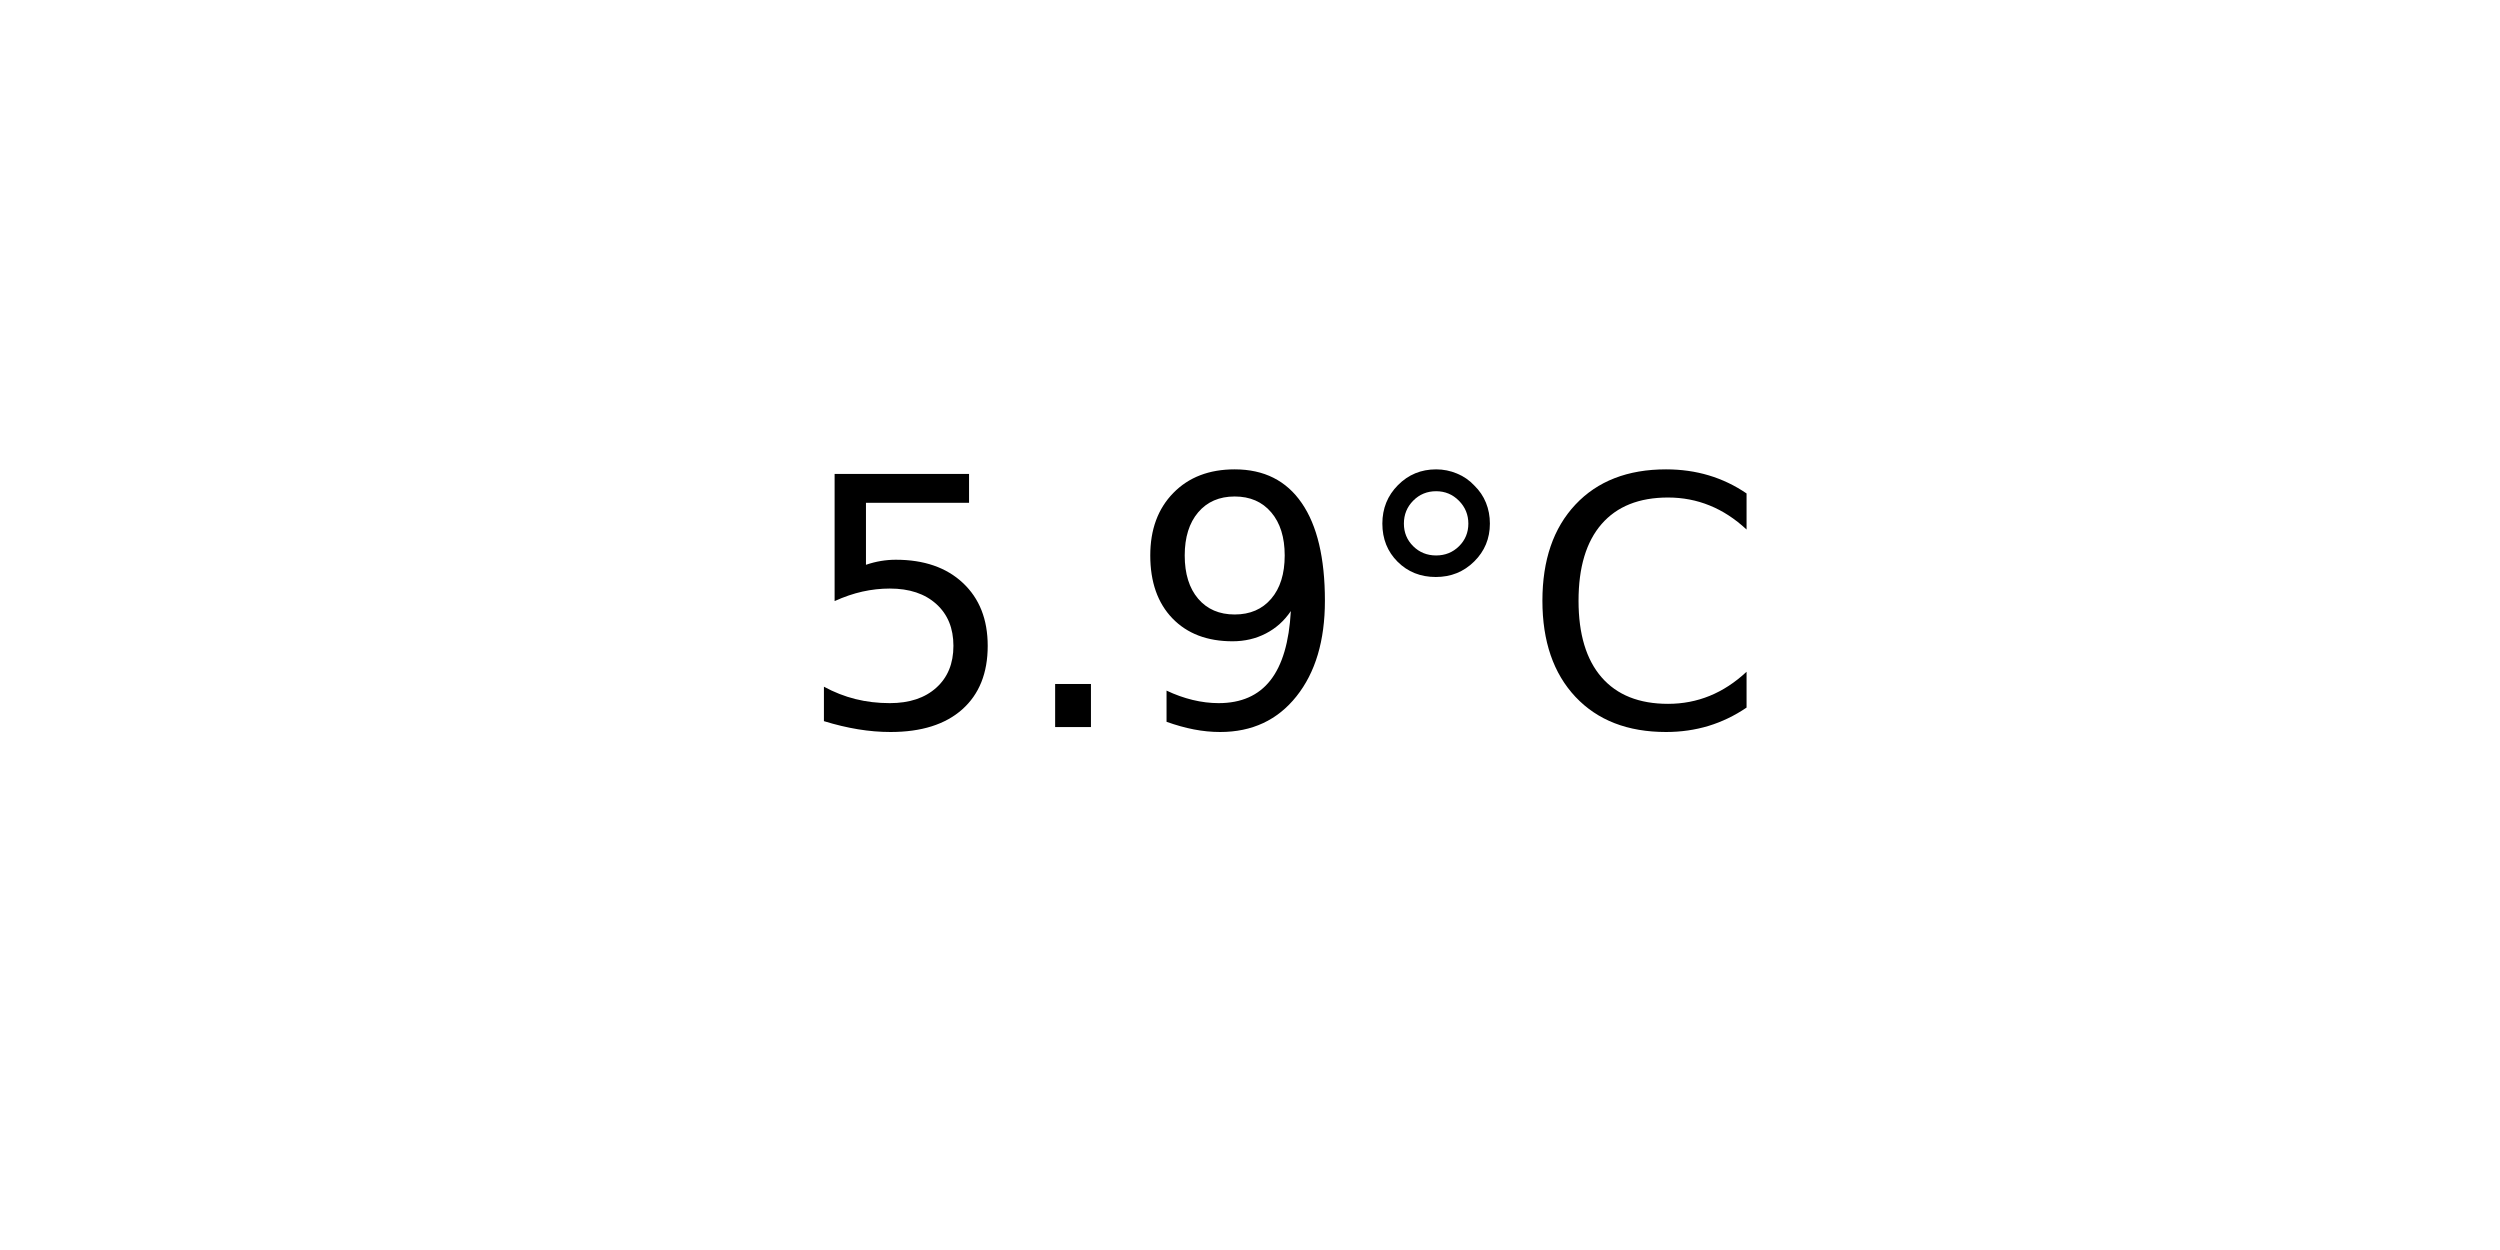
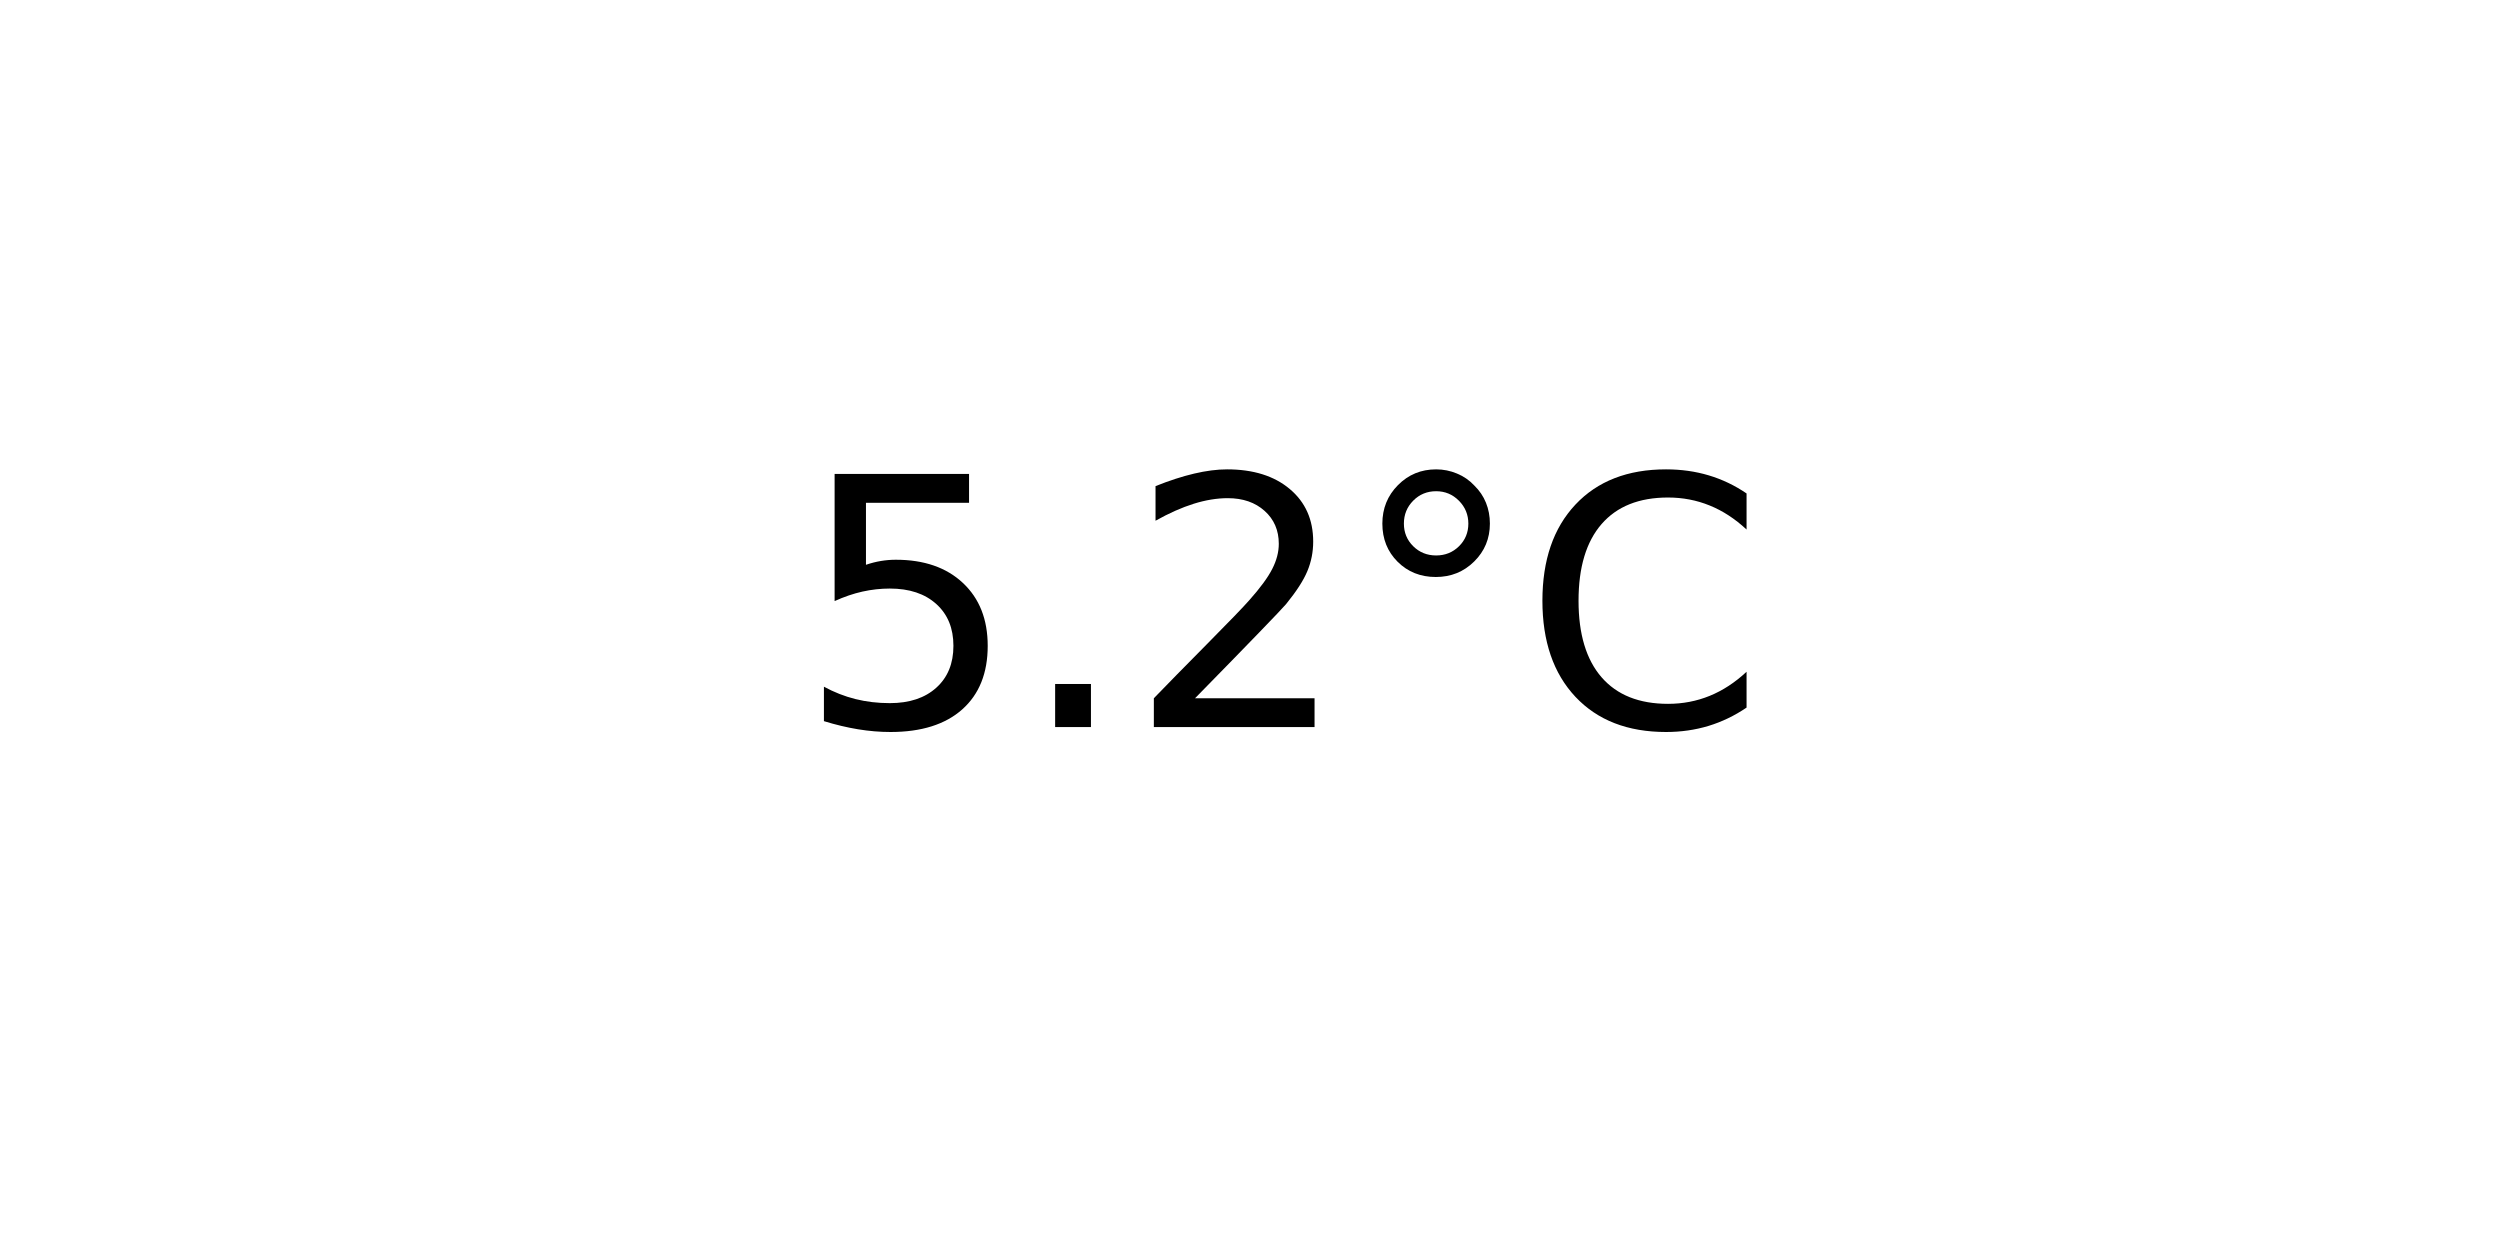
<svg xmlns="http://www.w3.org/2000/svg" xmlns:xlink="http://www.w3.org/1999/xlink" width="72pt" height="36pt" viewBox="0 0 72 36" version="1.1">
  <defs>
    <style type="text/css">*{stroke-linejoin: round; stroke-linecap: butt}</style>
  </defs>
  <g id="figure_1">
    <g id="axes_1">
      <g id="text_1">
        <g transform="translate(22.95703 20.93937) scale(0.1 -0.1)">
          <defs>
            <path id="DejaVuSans-35" d="M 691 4666  L 3169 4666  L 3169 4134  L 1269 4134  L 1269 2991  Q 1406 3038 1543 3061  Q 1681 3084 1819 3084  Q 2600 3084 3056 2656  Q 3513 2228 3513 1497  Q 3513 744 3044 326  Q 2575 -91 1722 -91  Q 1428 -91 1123 -41  Q 819 9 494 109  L 494 744  Q 775 591 1075 516  Q 1375 441 1709 441  Q 2250 441 2565 725  Q 2881 1009 2881 1497  Q 2881 1984 2565 2268  Q 2250 2553 1709 2553  Q 1456 2553 1204 2497  Q 953 2441 691 2322  L 691 4666  z " transform="scale(0.015625)" />
            <path id="DejaVuSans-2e" d="M 684 794  L 1344 794  L 1344 0  L 684 0  L 684 794  z " transform="scale(0.015625)" />
-             <path id="DejaVuSans-39" d="M 703 97  L 703 672  Q 941 559 1184 500  Q 1428 441 1663 441  Q 2288 441 2617 861  Q 2947 1281 2994 2138  Q 2813 1869 2534 1725  Q 2256 1581 1919 1581  Q 1219 1581 811 2004  Q 403 2428 403 3163  Q 403 3881 828 4315  Q 1253 4750 1959 4750  Q 2769 4750 3195 4129  Q 3622 3509 3622 2328  Q 3622 1225 3098 567  Q 2575 -91 1691 -91  Q 1453 -91 1209 -44  Q 966 3 703 97  z M 1959 2075  Q 2384 2075 2632 2365  Q 2881 2656 2881 3163  Q 2881 3666 2632 3958  Q 2384 4250 1959 4250  Q 1534 4250 1286 3958  Q 1038 3666 1038 3163  Q 1038 2656 1286 2365  Q 1534 2075 1959 2075  z " transform="scale(0.015625)" />
+             <path id="DejaVuSans-32" d="M 1228 531  L 3431 531  L 3431 0  L 469 0  L 469 531  Q 828 903 1448 1529  Q 2069 2156 2228 2338  Q 2531 2678 2651 2914  Q 2772 3150 2772 3378  Q 2772 3750 2511 3984  Q 2250 4219 1831 4219  Q 1534 4219 1204 4116  Q 875 4013 500 3803  L 500 4441  Q 881 4594 1212 4672  Q 1544 4750 1819 4750  Q 2544 4750 2975 4387  Q 3406 4025 3406 3419  Q 3406 3131 3298 2873  Q 3191 2616 2906 2266  Q 2828 2175 2409 1742  Q 1991 1309 1228 531  z " transform="scale(0.015625)" />
            <path id="DejaVuSans-b0" d="M 1600 4347  Q 1350 4347 1178 4173  Q 1006 4000 1006 3750  Q 1006 3503 1178 3333  Q 1350 3163 1600 3163  Q 1850 3163 2022 3333  Q 2194 3503 2194 3750  Q 2194 3997 2020 4172  Q 1847 4347 1600 4347  z M 1600 4750  Q 1800 4750 1984 4673  Q 2169 4597 2303 4453  Q 2447 4313 2519 4134  Q 2591 3956 2591 3750  Q 2591 3338 2302 3052  Q 2013 2766 1594 2766  Q 1172 2766 890 3047  Q 609 3328 609 3750  Q 609 4169 896 4459  Q 1184 4750 1600 4750  z " transform="scale(0.015625)" />
            <path id="DejaVuSans-43" d="M 4122 4306  L 4122 3641  Q 3803 3938 3442 4084  Q 3081 4231 2675 4231  Q 1875 4231 1450 3742  Q 1025 3253 1025 2328  Q 1025 1406 1450 917  Q 1875 428 2675 428  Q 3081 428 3442 575  Q 3803 722 4122 1019  L 4122 359  Q 3791 134 3420 21  Q 3050 -91 2638 -91  Q 1578 -91 968 557  Q 359 1206 359 2328  Q 359 3453 968 4101  Q 1578 4750 2638 4750  Q 3056 4750 3426 4639  Q 3797 4528 4122 4306  z " transform="scale(0.015625)" />
          </defs>
          <use xlink:href="#DejaVuSans-35" />
          <use xlink:href="#DejaVuSans-2e" x="63.623" />
-           <use xlink:href="#DejaVuSans-39" x="95.41" />
+           <use xlink:href="#DejaVuSans-32" x="95.41" />
          <use xlink:href="#DejaVuSans-b0" x="159.033" />
          <use xlink:href="#DejaVuSans-43" x="209.033" />
        </g>
      </g>
    </g>
  </g>
</svg>
